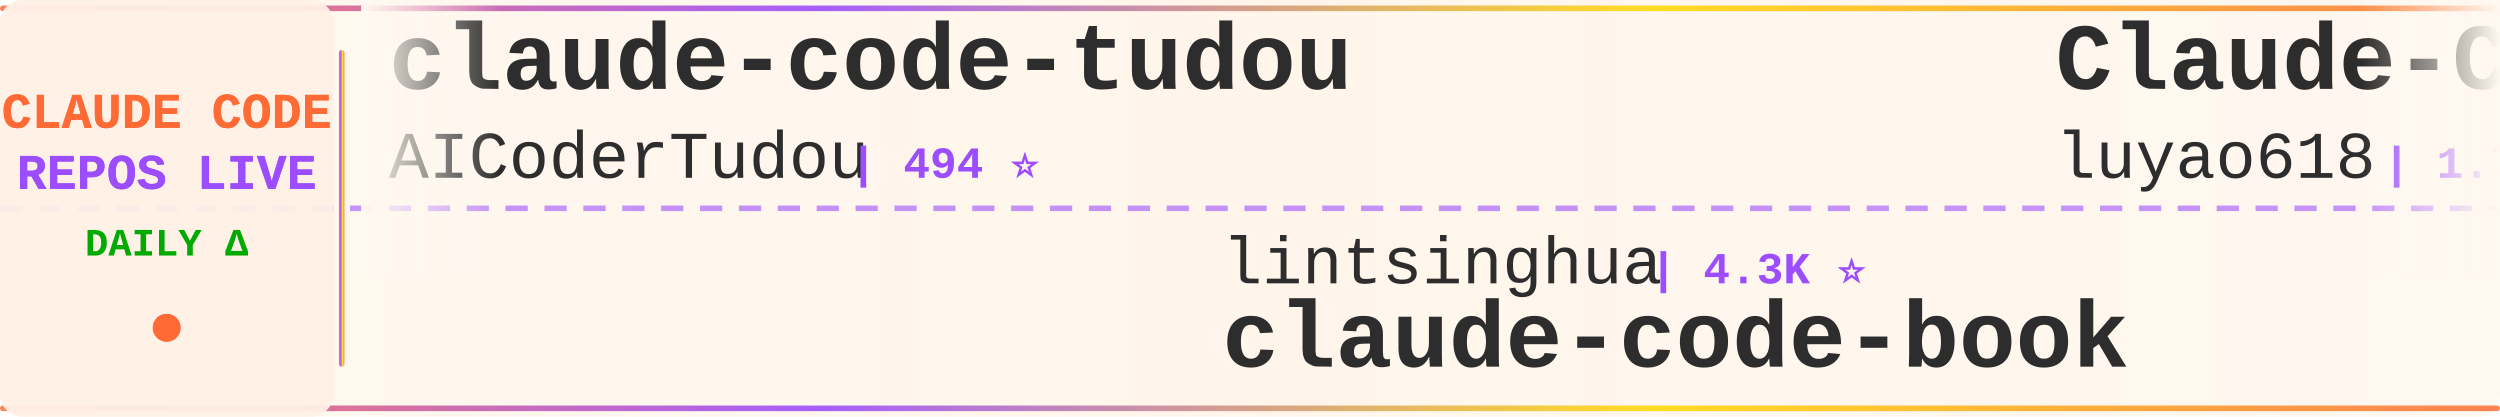
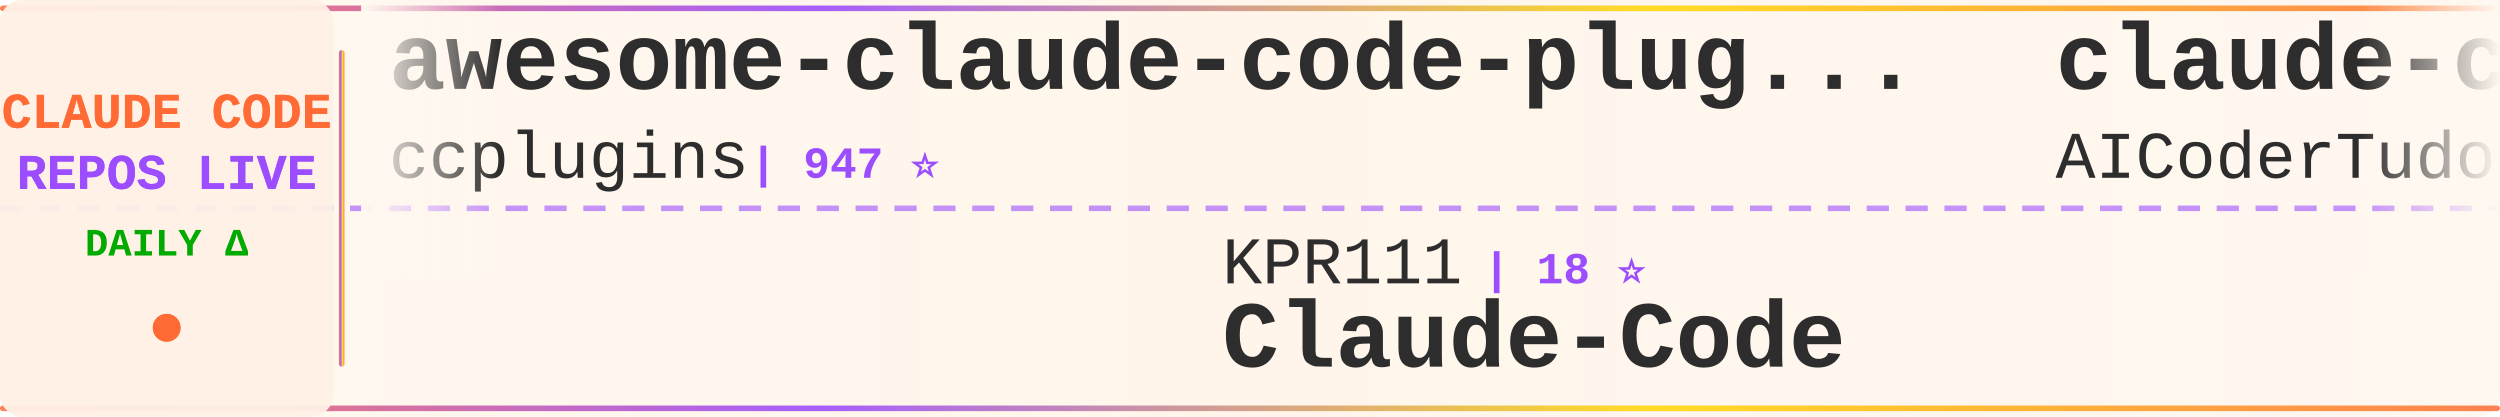
<svg xmlns="http://www.w3.org/2000/svg" width="900" height="150">
  <defs>
    <linearGradient id="tickerBg" x1="0%" y1="0%" x2="100%" y2="0%">
      <stop offset="0%" style="stop-color:#fff8f0;stop-opacity:0.98" />
      <stop offset="50%" style="stop-color:#fff5eb;stop-opacity:1" />
      <stop offset="100%" style="stop-color:#fff8f0;stop-opacity:0.98" />
    </linearGradient>
    <linearGradient id="borderGrad" x1="0%" y1="0%" x2="100%" y2="0%">
      <stop offset="0%" style="stop-color:#FF6B35;stop-opacity:0.85">
        <animate attributeName="stop-opacity" values="0.85;1;0.85" dur="2s" repeatCount="indefinite" />
      </stop>
      <stop offset="33%" style="stop-color:#9C4EFF;stop-opacity:0.9">
        <animate attributeName="stop-opacity" values="0.9;1;0.9" dur="2.2s" repeatCount="indefinite" />
      </stop>
      <stop offset="66%" style="stop-color:#FFD700;stop-opacity:0.85">
        <animate attributeName="stop-opacity" values="0.85;1;0.85" dur="1.8s" repeatCount="indefinite" />
      </stop>
      <stop offset="100%" style="stop-color:#FF6B35;stop-opacity:0.85">
        <animate attributeName="stop-opacity" values="0.85;1;0.85" dur="2s" repeatCount="indefinite" />
      </stop>
    </linearGradient>
    <filter id="textGlow">
      <feGaussianBlur stdDeviation="0.15" result="coloredBlur" />
      <feMerge>
        <feMergeNode in="coloredBlur" />
        <feMergeNode in="SourceGraphic" />
      </feMerge>
    </filter>
    <filter id="metricGlow">
      <feGaussianBlur stdDeviation="0.2" result="coloredBlur" />
      <feMerge>
        <feMergeNode in="coloredBlur" />
        <feMergeNode in="SourceGraphic" />
      </feMerge>
    </filter>
    <linearGradient id="leftFade" x1="0%" y1="0%" x2="100%" y2="0%">
      <stop offset="0%" style="stop-color:#fff8f0;stop-opacity:1" />
      <stop offset="100%" style="stop-color:#fff8f0;stop-opacity:0" />
    </linearGradient>
    <linearGradient id="rightFade" x1="0%" y1="0%" x2="100%" y2="0%">
      <stop offset="0%" style="stop-color:#fff8f0;stop-opacity:0" />
      <stop offset="100%" style="stop-color:#fff8f0;stop-opacity:1" />
    </linearGradient>
  </defs>
  <rect width="900" height="150" fill="url(#tickerBg)" rx="8" />
  <rect x="0" y="2" width="900" height="2" fill="url(#borderGrad)" rx="1" />
  <rect x="0" y="146" width="900" height="2" fill="url(#borderGrad)" rx="1" />
  <line x1="0" y1="75" x2="900" y2="75" stroke="#9C4EFF" stroke-width="2" stroke-dasharray="8 6" opacity="0.6" />
  <rect x="0" y="0" width="120" height="150" fill="#fff0e6" opacity="0.95" rx="8" />
  <text x="60" y="46" font-family="'Courier New', monospace" font-size="18" font-weight="bold" fill="#FF6B35" text-anchor="middle" filter="url(#textGlow)">
    CLAUDE CODE
  </text>
  <text x="60" y="68" font-family="'Courier New', monospace" font-size="18" font-weight="bold" fill="#9C4EFF" text-anchor="middle" filter="url(#textGlow)">
    REPOS LIVE
  </text>
  <text x="60" y="92" font-family="'Courier New', monospace" font-size="14" font-weight="bold" fill="#00aa00" text-anchor="middle">
    DAILY Δ
  </text>
  <circle cx="60" cy="118" r="5" fill="#FF6B35" filter="url(#metricGlow)">
    <animate attributeName="r" values="4;6;4" dur="1.5s" repeatCount="indefinite" />
    <animate attributeName="opacity" values="0.6;1;0.6" dur="1.5s" repeatCount="indefinite" />
  </circle>
  <rect x="122" y="18" width="2" height="114" fill="url(#borderGrad)" rx="1" />
  <clipPath id="tickerClip">
    <rect x="130" y="0" width="770" height="150" />
  </clipPath>
  <g clip-path="url(#tickerClip)">
    <g id="tickerItems">
      <animateTransform attributeName="transform" attributeType="XML" type="translate" from="0 0" to="-3000 0" dur="54s" repeatCount="indefinite" />
      <g transform="translate(0, 0)">
+         <text x="140" y="32" font-family="'Courier New', monospace" font-size="34" font-weight="bold" fill="#2d2d2d">awesome-claude-code-plug...</text>
+         <text x="140" y="64" font-family="'Courier New', monospace" font-size="24" font-weight="normal" fill="#2d2d2d" opacity="1.0">ccplugins</text>
+         <text x="270" y="64" font-family="'Courier New', monospace" font-size="16" font-weight="bold" fill="#9C4EFF"> | 947 ⭐</text>
+       </g>
+       <g transform="translate(300, 0)">
+         <text x="140" y="102" font-family="'Courier New', monospace" font-size="24" font-weight="normal" fill="#2d2d2d" opacity="1.0">KPR111</text>
+         <text x="234" y="102" font-family="'Courier New', monospace" font-size="16" font-weight="bold" fill="#9C4EFF"> | 18 ⭐</text>
+         <text x="140" y="132" font-family="'Courier New', monospace" font-size="34" font-weight="bold" fill="#2d2d2d">Claude-Code</text>
+       </g>
+       <g transform="translate(600, 0)">
        <text x="140" y="32" font-family="'Courier New', monospace" font-size="34" font-weight="bold" fill="#2d2d2d">claude-code-tudou</text>
        <text x="140" y="64" font-family="'Courier New', monospace" font-size="24" font-weight="normal" fill="#2d2d2d" opacity="1.0">AICoderTudou</text>
        <text x="306" y="64" font-family="'Courier New', monospace" font-size="16" font-weight="bold" fill="#9C4EFF"> | 494 ⭐</text>
      </g>
-       <g transform="translate(300, 0)">
-         <text x="140" y="102" font-family="'Courier New', monospace" font-size="24" font-weight="normal" fill="#2d2d2d" opacity="1.0">lintsinghua</text>
-         <text x="294" y="102" font-family="'Courier New', monospace" font-size="16" font-weight="bold" fill="#9C4EFF"> | 4.3K ⭐</text>
-         <text x="140" y="132" font-family="'Courier New', monospace" font-size="34" font-weight="bold" fill="#2d2d2d">claude-code-book</text>
-       </g>
-       <g transform="translate(600, 0)">
-         <text x="140" y="32" font-family="'Courier New', monospace" font-size="34" font-weight="bold" fill="#2d2d2d">Claude-Code-Source-Study</text>
-         <text x="140" y="64" font-family="'Courier New', monospace" font-size="24" font-weight="normal" fill="#2d2d2d" opacity="1.0">luyao618</text>
-         <text x="258" y="64" font-family="'Courier New', monospace" font-size="16" font-weight="bold" fill="#9C4EFF"> | 1.7K ⭐</text>
-       </g>
      <g transform="translate(900, 0)">
-         <text x="140" y="102" font-family="'Courier New', monospace" font-size="24" font-weight="normal" fill="#2d2d2d" opacity="1.0">ykdojo</text>
-         <text x="234" y="102" font-family="'Courier New', monospace" font-size="16" font-weight="bold" fill="#9C4EFF"> | 10.1K ⭐</text>
-         <text x="140" y="132" font-family="'Courier New', monospace" font-size="34" font-weight="bold" fill="#2d2d2d">claude-code-tips</text>
+         <text x="140" y="102" font-family="'Courier New', monospace" font-size="24" font-weight="normal" fill="#2d2d2d" opacity="1.0">oboard</text>
+         <text x="234" y="102" font-family="'Courier New', monospace" font-size="16" font-weight="bold" fill="#9C4EFF"> | 3.3K ⭐</text>
+         <text x="140" y="132" font-family="'Courier New', monospace" font-size="34" font-weight="bold" fill="#2d2d2d">claude-code-rev</text>
      </g>
      <g transform="translate(1200, 0)">
-         <text x="140" y="32" font-family="'Courier New', monospace" font-size="34" font-weight="bold" fill="#2d2d2d">claude-code-security-rev...</text>
-         <text x="140" y="64" font-family="'Courier New', monospace" font-size="24" font-weight="normal" fill="#2d2d2d" opacity="1.0">anthropics</text>
-         <text x="282" y="64" font-family="'Courier New', monospace" font-size="16" font-weight="bold" fill="#9C4EFF"> | 6.3K ⭐</text>
+         <text x="140" y="32" font-family="'Courier New', monospace" font-size="34" font-weight="bold" fill="#2d2d2d">Claude-Code-Game-Studios</text>
+         <text x="140" y="64" font-family="'Courier New', monospace" font-size="24" font-weight="normal" fill="#2d2d2d" opacity="1.0">Donchitos</text>
+         <text x="270" y="64" font-family="'Courier New', monospace" font-size="16" font-weight="bold" fill="#9C4EFF"> | 25.3K ⭐ +7</text>
      </g>
      <g transform="translate(1500, 0)">
-         <text x="140" y="102" font-family="'Courier New', monospace" font-size="24" font-weight="normal" fill="#2d2d2d" opacity="1.0">ponponon</text>
-         <text x="258" y="102" font-family="'Courier New', monospace" font-size="16" font-weight="bold" fill="#9C4EFF"> | 2.3K ⭐</text>
-         <text x="140" y="132" font-family="'Courier New', monospace" font-size="34" font-weight="bold" fill="#2d2d2d">claude_code_src</text>
+         <text x="140" y="102" font-family="'Courier New', monospace" font-size="24" font-weight="normal" fill="#2d2d2d" opacity="1.0">fazxes</text>
+         <text x="234" y="102" font-family="'Courier New', monospace" font-size="16" font-weight="bold" fill="#9C4EFF"> | 242 ⭐</text>
+         <text x="140" y="132" font-family="'Courier New', monospace" font-size="34" font-weight="bold" fill="#2d2d2d">Claude-code</text>
      </g>
      <g transform="translate(1800, 0)">
-         <text x="140" y="32" font-family="'Courier New', monospace" font-size="34" font-weight="bold" fill="#2d2d2d">claude-code-from-scratch</text>
-         <text x="140" y="64" font-family="'Courier New', monospace" font-size="24" font-weight="normal" fill="#2d2d2d" opacity="1.0">Windy3f3f3f3f</text>
-         <text x="318" y="64" font-family="'Courier New', monospace" font-size="16" font-weight="bold" fill="#9C4EFF"> | 2.7K ⭐ +1</text>
+         <text x="140" y="32" font-family="'Courier New', monospace" font-size="34" font-weight="bold" fill="#2d2d2d">claude-code-reverse</text>
+         <text x="140" y="64" font-family="'Courier New', monospace" font-size="24" font-weight="normal" fill="#2d2d2d" opacity="1.0">Yuyz0112</text>
+         <text x="258" y="64" font-family="'Courier New', monospace" font-size="16" font-weight="bold" fill="#9C4EFF"> | 2.4K ⭐</text>
      </g>
      <g transform="translate(2100, 0)">
-         <text x="140" y="102" font-family="'Courier New', monospace" font-size="24" font-weight="normal" fill="#2d2d2d" opacity="1.0">VoltAgent</text>
-         <text x="270" y="102" font-family="'Courier New', monospace" font-size="16" font-weight="bold" fill="#9C4EFF"> | 25.2K ⭐ +1</text>
-         <text x="140" y="132" font-family="'Courier New', monospace" font-size="34" font-weight="bold" fill="#2d2d2d">awesome-claude-code-suba...</text>
+         <text x="140" y="102" font-family="'Courier New', monospace" font-size="24" font-weight="normal" fill="#2d2d2d" opacity="1.0">777genius</text>
+         <text x="270" y="102" font-family="'Courier New', monospace" font-size="16" font-weight="bold" fill="#9C4EFF"> | 932 ⭐ -1</text>
+         <text x="140" y="132" font-family="'Courier New', monospace" font-size="34" font-weight="bold" fill="#2d2d2d">claude-code-source-code</text>
      </g>
      <g transform="translate(2400, 0)">
-         <text x="140" y="32" font-family="'Courier New', monospace" font-size="34" font-weight="bold" fill="#2d2d2d">claude-code-settings</text>
-         <text x="140" y="64" font-family="'Courier New', monospace" font-size="24" font-weight="normal" fill="#2d2d2d" opacity="1.0">feiskyer</text>
-         <text x="258" y="64" font-family="'Courier New', monospace" font-size="16" font-weight="bold" fill="#9C4EFF"> | 1.7K ⭐</text>
+         <text x="140" y="32" font-family="'Courier New', monospace" font-size="34" font-weight="bold" fill="#2d2d2d">claude_code_src</text>
+         <text x="140" y="64" font-family="'Courier New', monospace" font-size="24" font-weight="normal" fill="#2d2d2d" opacity="1.0">ponponon</text>
+         <text x="258" y="64" font-family="'Courier New', monospace" font-size="16" font-weight="bold" fill="#9C4EFF"> | 2.3K ⭐</text>
      </g>
      <g transform="translate(2700, 0)">
-         <text x="140" y="102" font-family="'Courier New', monospace" font-size="24" font-weight="normal" fill="#2d2d2d" opacity="1.0">ding113</text>
-         <text x="246" y="102" font-family="'Courier New', monospace" font-size="16" font-weight="bold" fill="#9C4EFF"> | 3.4K ⭐</text>
-         <text x="140" y="132" font-family="'Courier New', monospace" font-size="34" font-weight="bold" fill="#2d2d2d">claude-code-hub</text>
+         <text x="140" y="102" font-family="'Courier New', monospace" font-size="24" font-weight="normal" fill="#2d2d2d" opacity="1.0">SeemSeam</text>
+         <text x="258" y="102" font-family="'Courier New', monospace" font-size="16" font-weight="bold" fill="#9C4EFF"> | 3.5K ⭐</text>
+         <text x="140" y="132" font-family="'Courier New', monospace" font-size="34" font-weight="bold" fill="#2d2d2d">claude_codex_bridge</text>
      </g>
      <g transform="translate(3000, 0)">
+         <text x="140" y="32" font-family="'Courier New', monospace" font-size="34" font-weight="bold" fill="#2d2d2d">awesome-claude-code-plug...</text>
+         <text x="140" y="64" font-family="'Courier New', monospace" font-size="24" font-weight="normal" fill="#2d2d2d" opacity="1.0">ccplugins</text>
+         <text x="270" y="64" font-family="'Courier New', monospace" font-size="16" font-weight="bold" fill="#9C4EFF"> | 947 ⭐</text>
+       </g>
+       <g transform="translate(3300, 0)">
+         <text x="140" y="102" font-family="'Courier New', monospace" font-size="24" font-weight="normal" fill="#2d2d2d" opacity="1.0">KPR111</text>
+         <text x="234" y="102" font-family="'Courier New', monospace" font-size="16" font-weight="bold" fill="#9C4EFF"> | 18 ⭐</text>
+         <text x="140" y="132" font-family="'Courier New', monospace" font-size="34" font-weight="bold" fill="#2d2d2d">Claude-Code</text>
+       </g>
+       <g transform="translate(3600, 0)">
        <text x="140" y="32" font-family="'Courier New', monospace" font-size="34" font-weight="bold" fill="#2d2d2d">claude-code-tudou</text>
        <text x="140" y="64" font-family="'Courier New', monospace" font-size="24" font-weight="normal" fill="#2d2d2d" opacity="1.0">AICoderTudou</text>
        <text x="306" y="64" font-family="'Courier New', monospace" font-size="16" font-weight="bold" fill="#9C4EFF"> | 494 ⭐</text>
      </g>
-       <g transform="translate(3300, 0)">
-         <text x="140" y="102" font-family="'Courier New', monospace" font-size="24" font-weight="normal" fill="#2d2d2d" opacity="1.0">lintsinghua</text>
-         <text x="294" y="102" font-family="'Courier New', monospace" font-size="16" font-weight="bold" fill="#9C4EFF"> | 4.3K ⭐</text>
-         <text x="140" y="132" font-family="'Courier New', monospace" font-size="34" font-weight="bold" fill="#2d2d2d">claude-code-book</text>
-       </g>
-       <g transform="translate(3600, 0)">
-         <text x="140" y="32" font-family="'Courier New', monospace" font-size="34" font-weight="bold" fill="#2d2d2d">Claude-Code-Source-Study</text>
-         <text x="140" y="64" font-family="'Courier New', monospace" font-size="24" font-weight="normal" fill="#2d2d2d" opacity="1.0">luyao618</text>
-         <text x="258" y="64" font-family="'Courier New', monospace" font-size="16" font-weight="bold" fill="#9C4EFF"> | 1.7K ⭐</text>
-       </g>
      <g transform="translate(3900, 0)">
-         <text x="140" y="102" font-family="'Courier New', monospace" font-size="24" font-weight="normal" fill="#2d2d2d" opacity="1.0">ykdojo</text>
-         <text x="234" y="102" font-family="'Courier New', monospace" font-size="16" font-weight="bold" fill="#9C4EFF"> | 10.1K ⭐</text>
-         <text x="140" y="132" font-family="'Courier New', monospace" font-size="34" font-weight="bold" fill="#2d2d2d">claude-code-tips</text>
+         <text x="140" y="102" font-family="'Courier New', monospace" font-size="24" font-weight="normal" fill="#2d2d2d" opacity="1.0">oboard</text>
+         <text x="234" y="102" font-family="'Courier New', monospace" font-size="16" font-weight="bold" fill="#9C4EFF"> | 3.3K ⭐</text>
+         <text x="140" y="132" font-family="'Courier New', monospace" font-size="34" font-weight="bold" fill="#2d2d2d">claude-code-rev</text>
      </g>
    </g>
  </g>
  <rect x="130" y="0" width="50" height="100" fill="url(#leftFade)" />
  <rect x="850" y="0" width="50" height="100" fill="url(#rightFade)" />
</svg>
